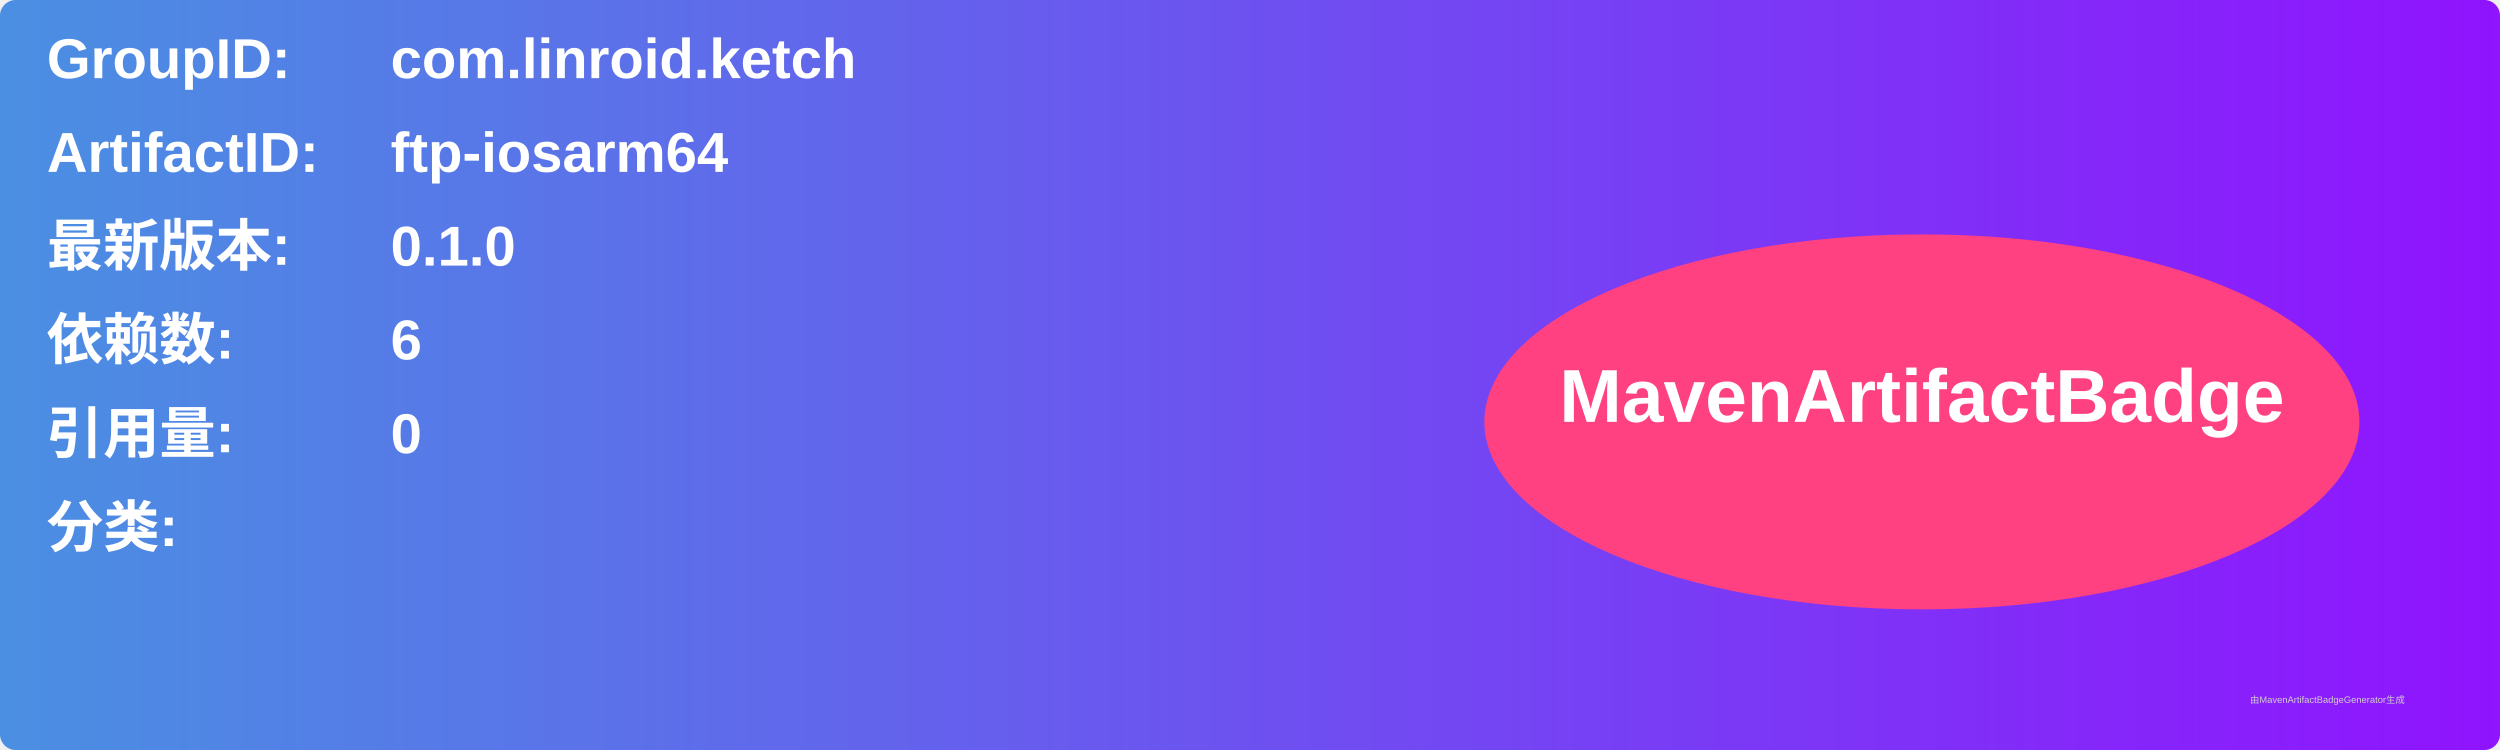
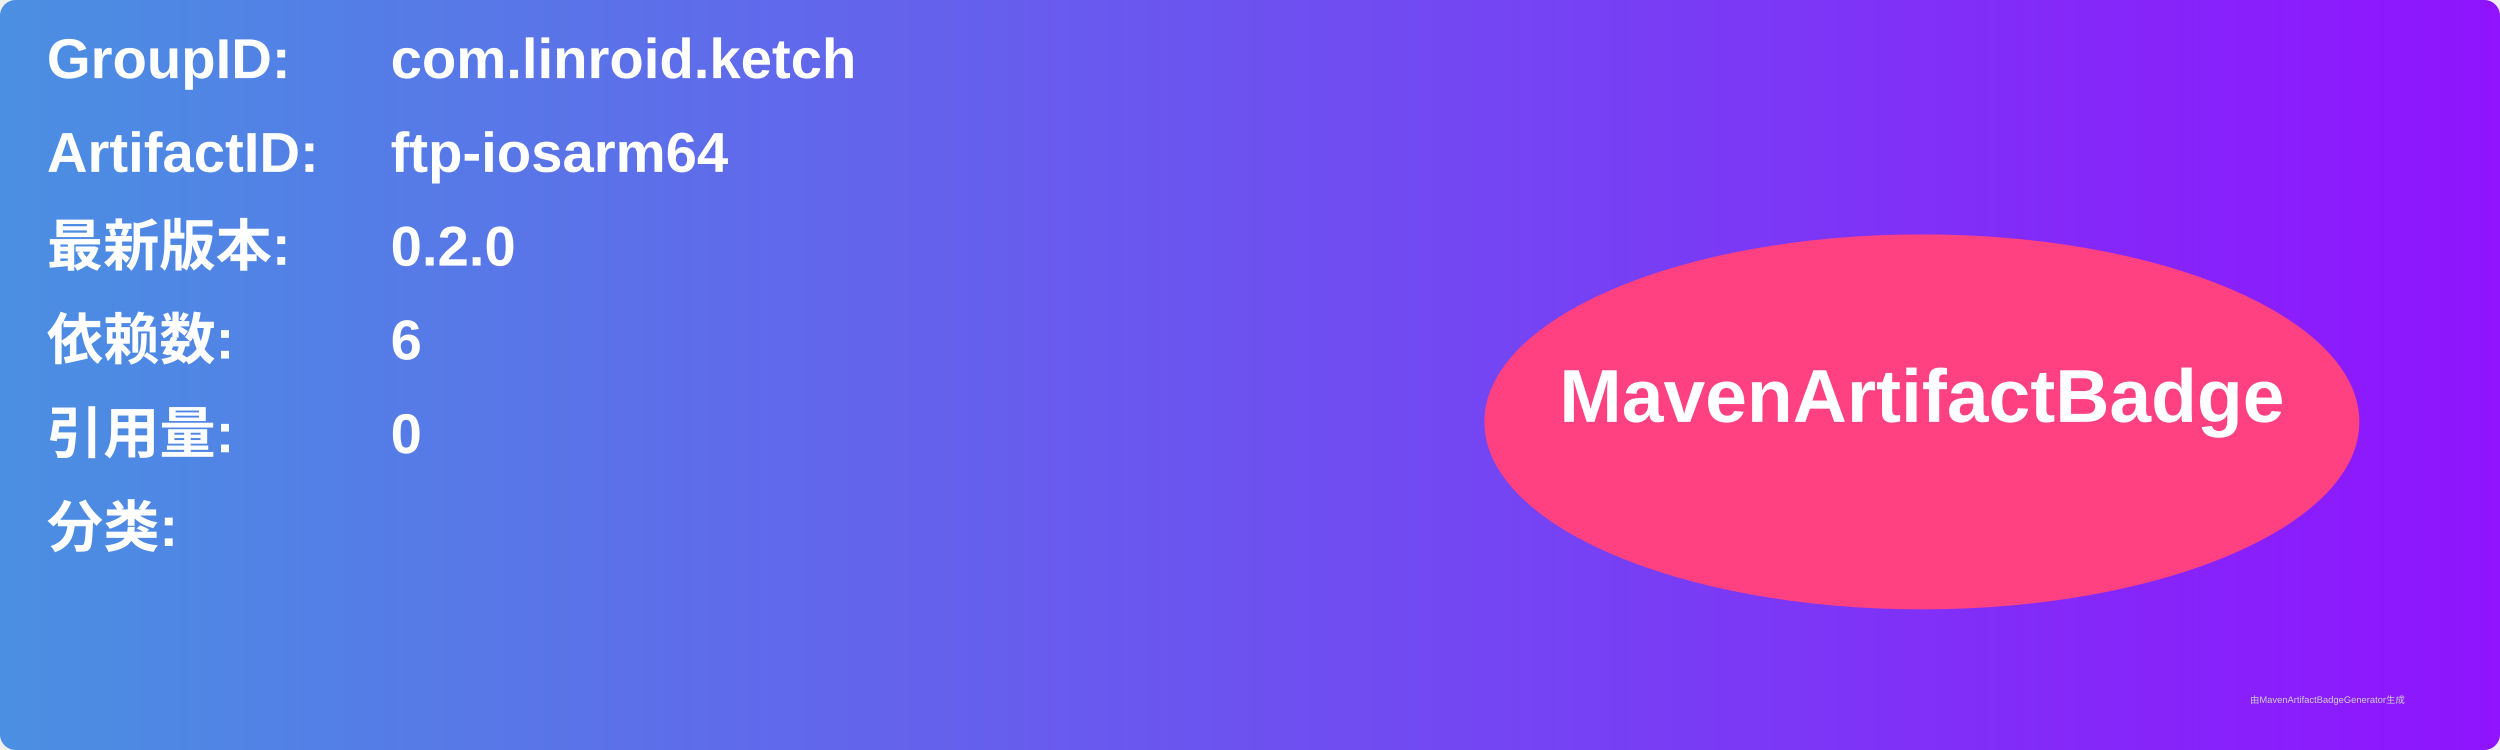
<svg xmlns="http://www.w3.org/2000/svg" width="800" height="240" viewBox="0 0 800 240">
  <linearGradient id="grad" x1="0%" y1="0%" x2="100%" y2="0%">
    <stop offset="0%" stop-color="#4a90e2" />
    <stop offset="100%" stop-color="#9013fe" />
  </linearGradient>
  <rect width="100%" height="100%" rx="5" ry="5" fill="url(#grad)" />
  <g transform="translate(15, 15)">
    <text x="0" y="10" font-family="Arial" font-size="18" fill="white" font-weight="bold" width="260">GroupID:</text>
    <text x="110" y="10" font-family="Arial" font-size="18" fill="white" font-weight="bold" width="460">com.linroid.ketch</text>
    <text x="0" y="40" font-family="Arial" font-size="18" fill="white" font-weight="bold" width="260">ArtifactID:</text>
    <text x="110" y="40" font-family="Arial" font-size="18" fill="white" font-weight="bold" width="460">ftp-iosarm64</text>
    <text x="0" y="70" font-family="Arial" font-size="18" fill="white" font-weight="bold">最新版本:</text>
    <text x="110" y="70" font-family="Arial" font-size="18" fill="white" font-weight="bold">
-       <tspan font-weight="bold">0.1.0</tspan>
+       <tspan font-weight="bold">0.2.0</tspan>
    </text>
    <text x="0" y="100" font-family="Arial" font-size="18" fill="white" font-weight="bold">依赖数: </text>
    <text x="110" y="100" font-family="Arial" font-size="18" fill="white">
      <tspan font-weight="bold">6</tspan>
    </text>
    <text x="0" y="130" font-family="Arial" font-size="18" fill="white" font-weight="bold">引用量: </text>
    <text x="110" y="130" font-family="Arial" font-size="18" fill="white">
      <tspan font-weight="bold">0</tspan>
    </text>
    <text x="0" y="160" font-family="Arial" font-size="18" fill="white" font-weight="bold">分类:</text>
    <text x="10" y="190" font-family="Arial" font-size="10" fill="white">
      <tspan font-weight="bold" />
    </text>
    <ellipse cx="600" cy="120" rx="140" ry="60" fill="#ff4081" />
    <text x="600" y="120" text-anchor="middle" font-family="Arial" font-size="24" fill="white" font-weight="bold">MavenArtifactBadge</text>
  </g>
  <text x="720" y="225" font-family="Arial" font-size="3" fill="#d0d0d0">由MavenArtifactBadgeGenerator生成</text>
</svg>
